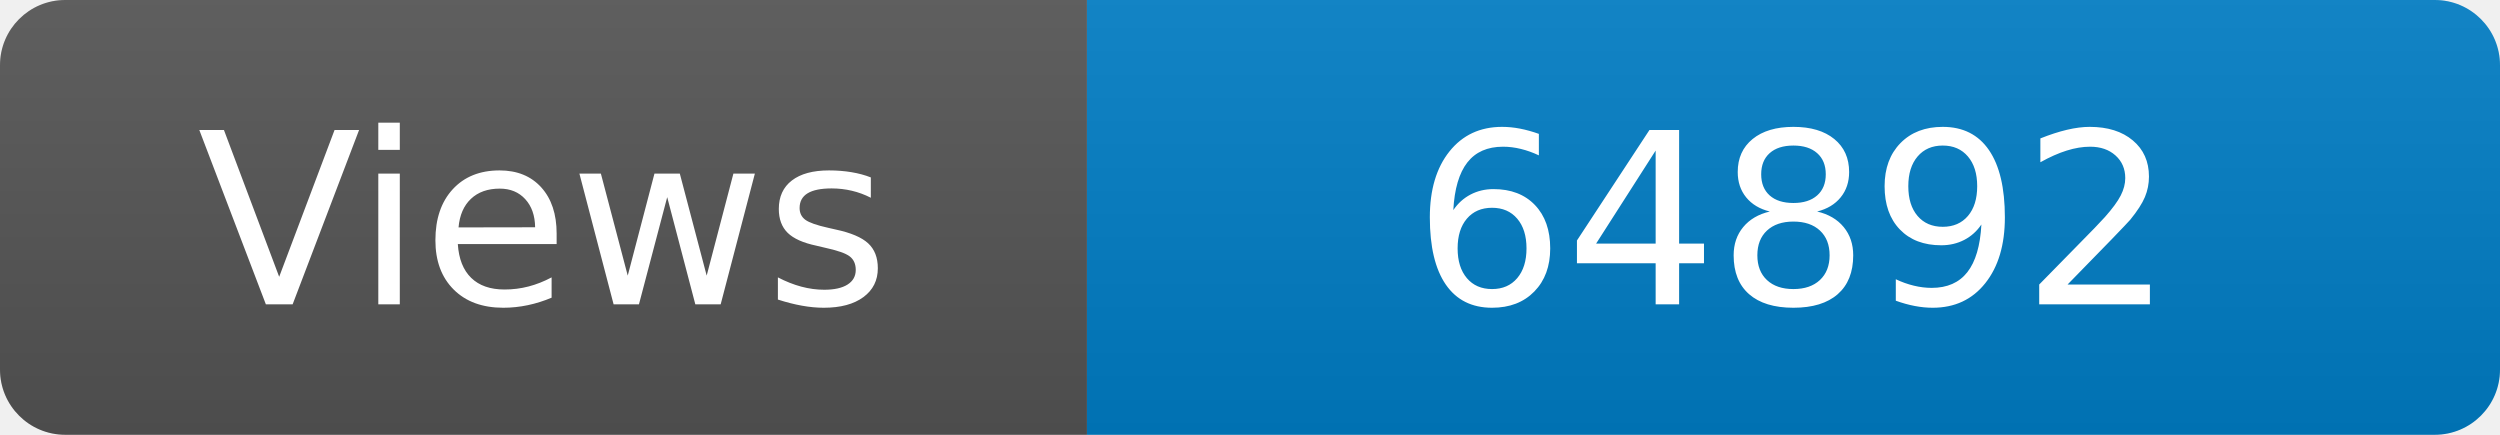
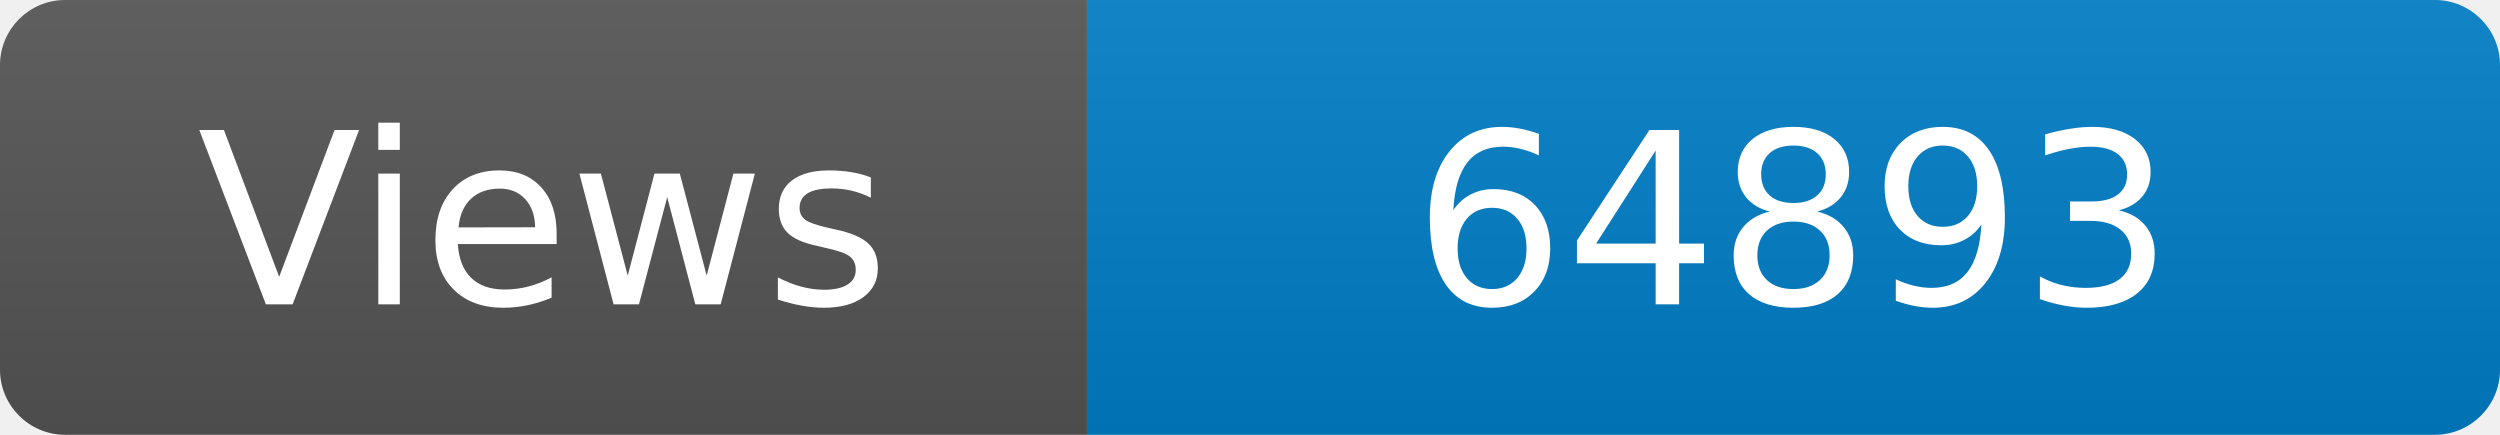
<svg xmlns="http://www.w3.org/2000/svg" width="115" height="20" role="img" aria-label="Maintained?: yes">
  <linearGradient id="s" x2="0" y2="100%">
    <stop offset="0" stop-color="#bbb" stop-opacity=".1" />
    <stop offset="1" stop-opacity=".1" />
  </linearGradient>
  <clipPath id="r">
    <rect width="115" height="20" rx="3" fill="#fff" />
  </clipPath>
  <g clip-path="url(#r)">
    <rect width="50" height="20" fill="#555" />
    <rect x="50" width="160" height="20" fill="#007ec6" />
    <rect width="115" height="20" fill="url(#s)" />
  </g>
  <g fill="#fff" text-anchor="middle" font-family="Verdana,Geneva,DejaVu Sans,sans-serif" font-size="110">
    <text x="250" y="140" transform="scale(.1)" fill="#fff">Views</text>
-     <text x="825" y="140" transform="scale(.1)" fill="#fff">64892</text>
+     <text x="825" y="140" transform="scale(.1)" fill="#fff">64893</text>
  </g>
</svg>
